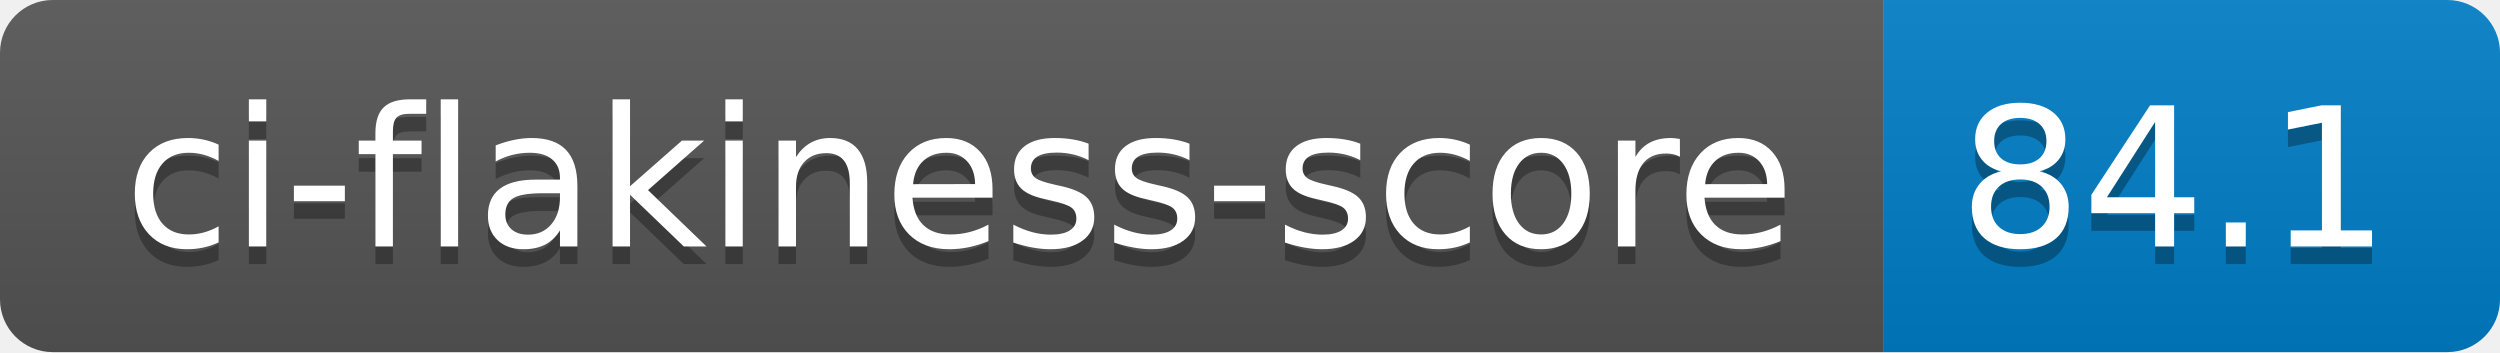
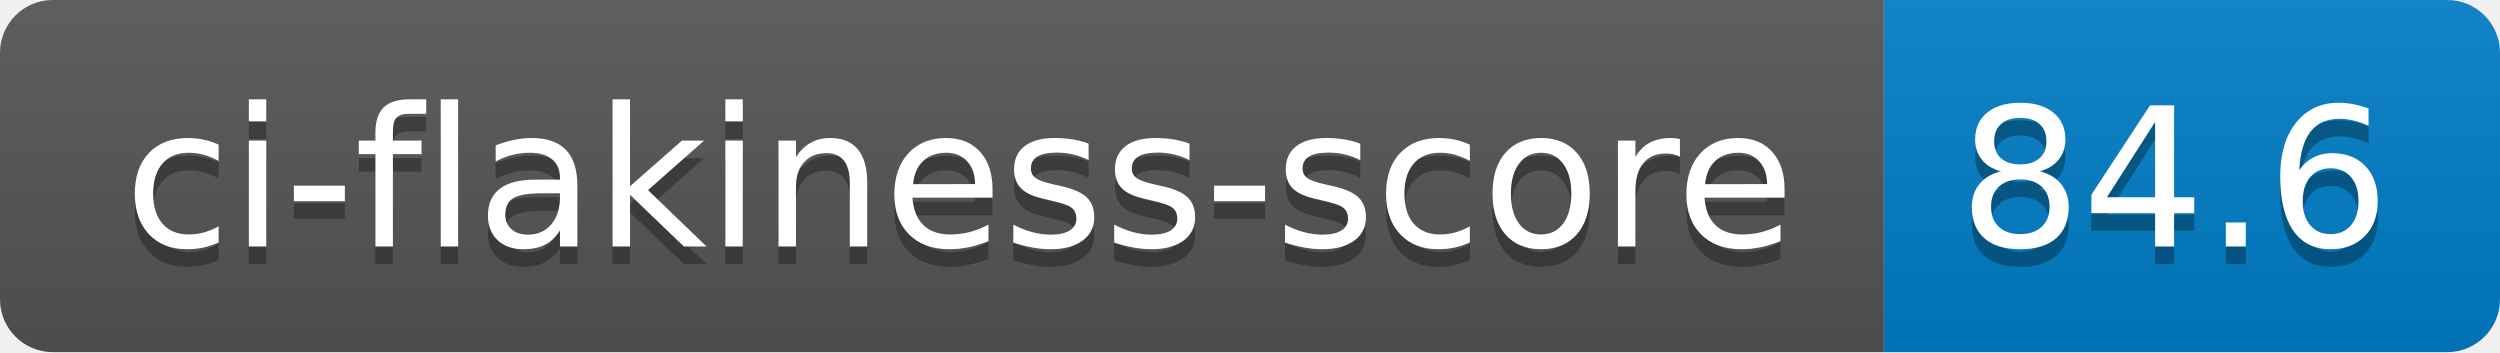
- <svg xmlns="http://www.w3.org/2000/svg" width="142" height="20" role="img" aria-label="ci-flakiness-score: 84.1">
+ <svg xmlns="http://www.w3.org/2000/svg" width="142" height="20" role="img" aria-label="ci-flakiness-score: 84.6">
  <linearGradient id="s" x2="0" y2="100%">
    <stop offset="0" stop-color="#bbb" stop-opacity=".1" />
    <stop offset="1" stop-opacity=".1" />
  </linearGradient>
  <clipPath id="r">
    <rect width="142" height="20" rx="3" fill="#fff" />
  </clipPath>
  <g clip-path="url(#r)">
    <rect width="107" height="20" fill="#555" />
    <rect x="107" width="35" height="20" fill="#007ec6" />
    <rect width="142" height="20" fill="url(#s)" />
  </g>
  <g fill="#fff" text-anchor="middle" font-family="Verdana,Geneva,DejaVu Sans,sans-serif" text-rendering="geometricPrecision" font-size="110">
    <text aria-hidden="true" x="545" y="150" fill="#010101" fill-opacity=".3" transform="scale(.1)" textLength="970">ci-flakiness-score</text>
    <text x="545" y="140" transform="scale(.1)" fill="#fff" textLength="970">ci-flakiness-score</text>
-     <text aria-hidden="true" x="1235" y="150" fill="#010101" fill-opacity=".3" transform="scale(.1)" textLength="250">84.1</text>
-     <text x="1235" y="140" transform="scale(.1)" fill="#fff" textLength="250">84.1</text>
+     <text aria-hidden="true" x="1235" y="150" fill="#010101" fill-opacity=".3" transform="scale(.1)" textLength="250">84.6</text>
+     <text x="1235" y="140" transform="scale(.1)" fill="#fff" textLength="250">84.6</text>
  </g>
</svg>
